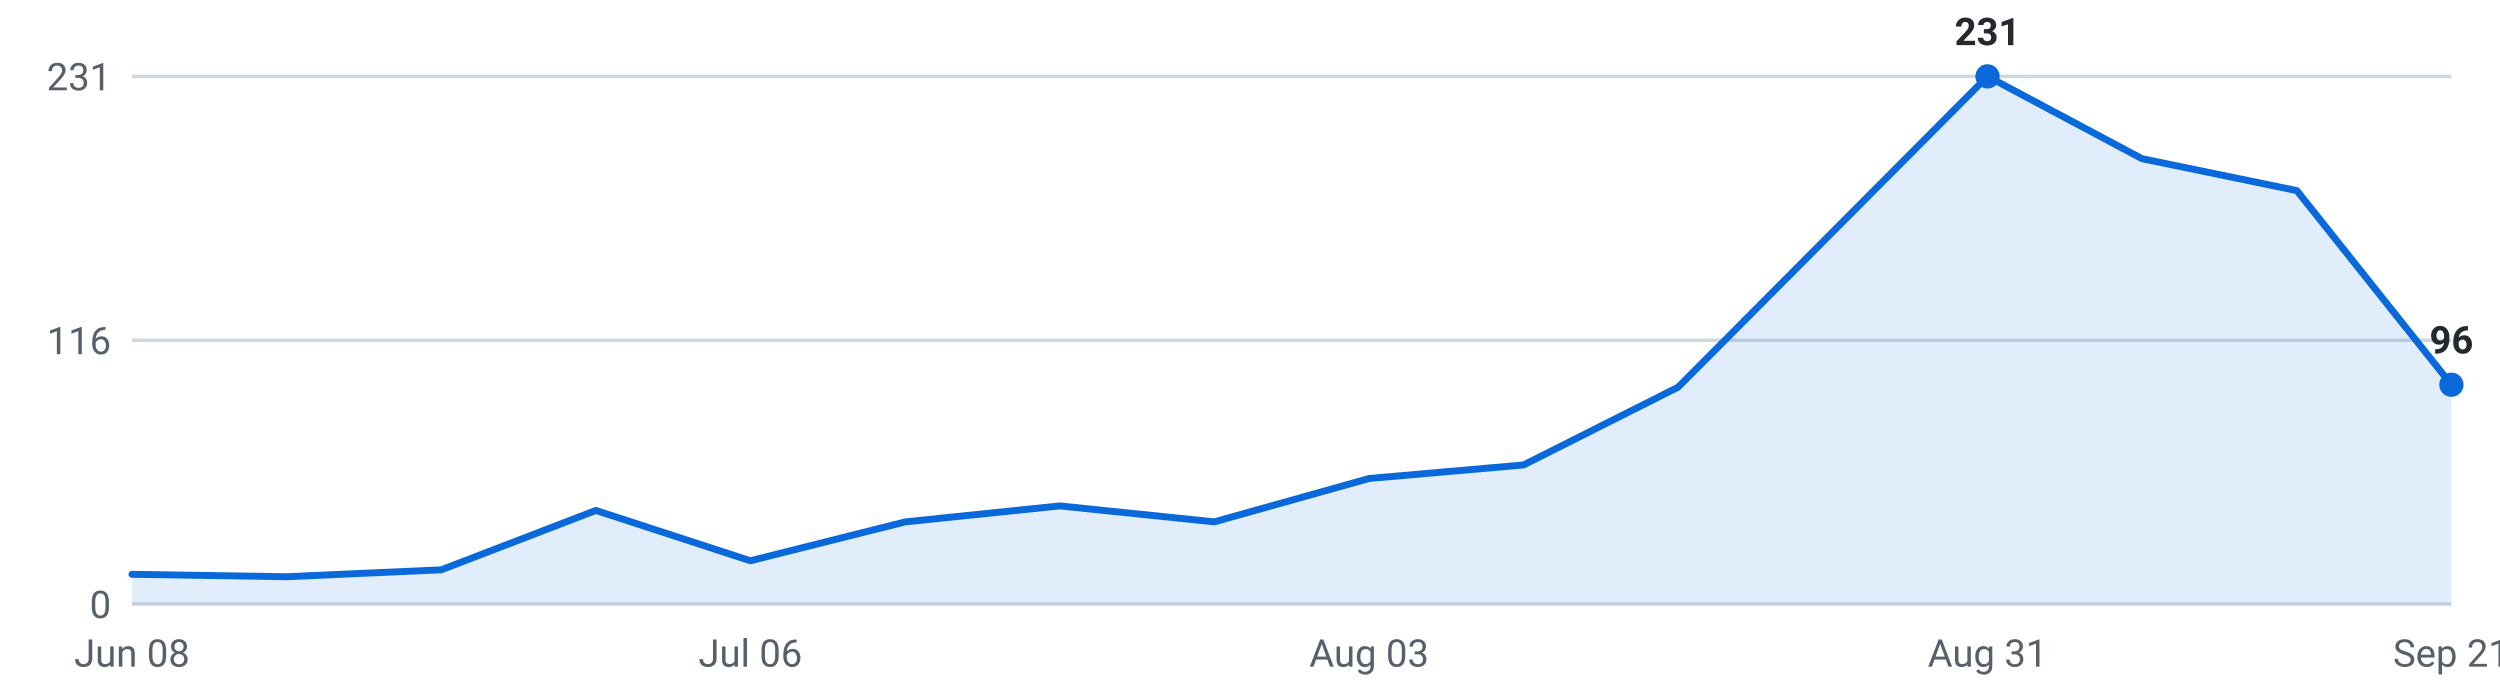
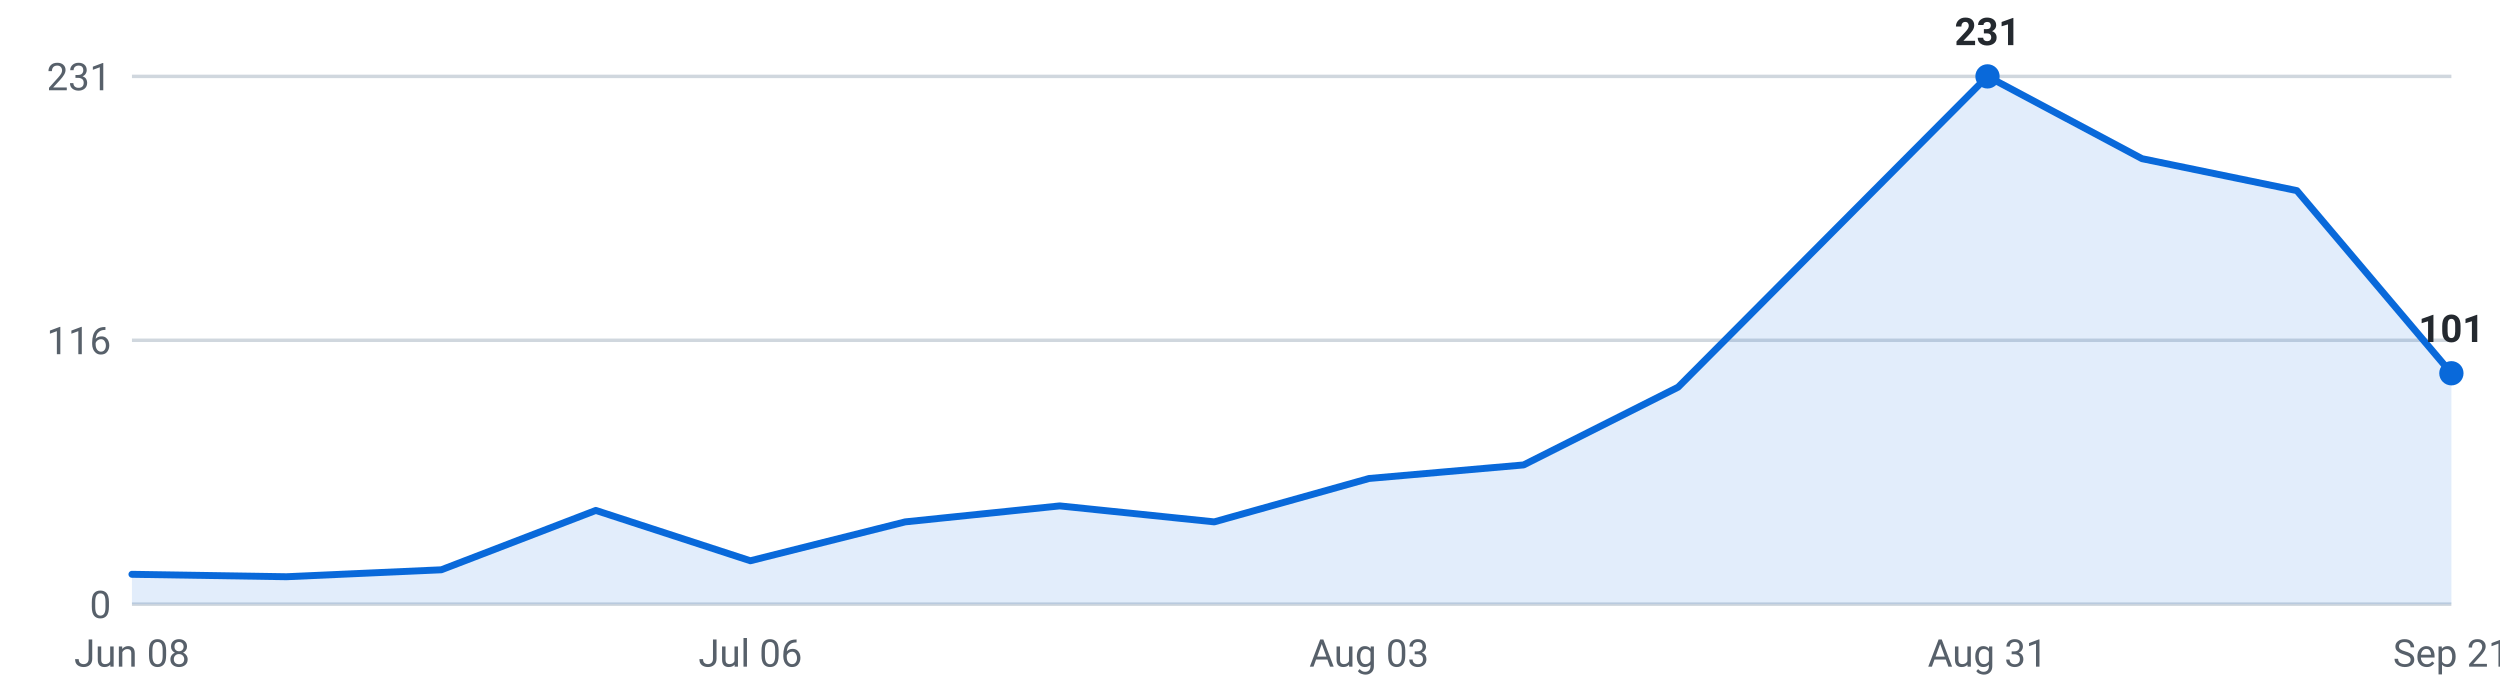
<svg xmlns="http://www.w3.org/2000/svg" viewBox="0 0 720 200" width="720" height="200" role="img" aria-label="Internships posted per week, last 16 weeks">
  <g font-family="-apple-system,Segoe UI,Roboto,sans-serif" font-size="11">
    <line x1="38" y1="174.0" x2="706" y2="174.0" stroke="#d0d7de" stroke-width="1" />
    <text x="32" y="178.0" text-anchor="end" fill="#57606a">0</text>
    <line x1="38" y1="98.0" x2="706" y2="98.0" stroke="#d0d7de" stroke-width="1" />
    <text x="32" y="102.0" text-anchor="end" fill="#57606a">116</text>
    <line x1="38" y1="22.0" x2="706" y2="22.0" stroke="#d0d7de" stroke-width="1" />
    <text x="32" y="26.0" text-anchor="end" fill="#57606a">231</text>
-     <path d="M38.0,174 L38.0,165.4 L82.5,166.1 L127.1,164.1 L171.6,147.0 L216.1,161.5 L260.7,150.3 L305.2,145.7 L349.7,150.3 L394.3,137.8 L438.8,133.9 L483.3,111.5 L527.9,66.7 L572.4,22.0 L616.9,45.7 L661.5,54.9 L706.0,110.8 L706.0,174 Z" fill="#0969da" fill-opacity="0.12" />
-     <polyline points="38.0,165.4 82.5,166.1 127.1,164.1 171.6,147.0 216.1,161.5 260.7,150.3 305.2,145.7 349.7,150.3 394.3,137.8 438.8,133.9 483.3,111.5 527.9,66.7 572.4,22.0 616.9,45.7 661.5,54.9 706.0,110.8" fill="none" stroke="#0969da" stroke-width="2" stroke-linejoin="round" stroke-linecap="round" />
+     <path d="M38.0,174 L38.0,165.4 L82.5,166.1 L127.1,164.1 L171.6,147.0 L216.1,161.5 L260.7,150.3 L305.2,145.7 L349.7,150.3 L394.3,137.8 L438.8,133.9 L483.3,111.5 L527.9,66.7 L572.4,22.0 L616.9,45.7 L661.5,54.9 L706.0,107.5 L706.0,174 Z" fill="#0969da" fill-opacity="0.12" />
+     <polyline points="38.0,165.4 82.5,166.1 127.1,164.1 171.6,147.0 216.1,161.5 260.7,150.3 305.2,145.7 349.7,150.3 394.3,137.8 438.8,133.9 483.3,111.5 527.9,66.7 572.4,22.0 616.9,45.7 661.5,54.9 706.0,107.5" fill="none" stroke="#0969da" stroke-width="2" stroke-linejoin="round" stroke-linecap="round" />
    <circle cx="572.4" cy="22.0" r="3.5" fill="#0969da" />
    <text x="572.4" y="13.0" text-anchor="middle" fill="#24292f" font-weight="600">231</text>
-     <circle cx="706.0" cy="110.8" r="3.5" fill="#0969da" />
-     <text x="706.0" y="101.8" text-anchor="middle" fill="#24292f" font-weight="600">96</text>
+     <circle cx="706.0" cy="107.5" r="3.5" fill="#0969da" />
+     <text x="706.0" y="98.5" text-anchor="middle" fill="#24292f" font-weight="600">101</text>
    <text x="38.0" y="192" text-anchor="middle" fill="#57606a">Jun 08</text>
    <text x="216.1" y="192" text-anchor="middle" fill="#57606a">Jul 06</text>
    <text x="394.3" y="192" text-anchor="middle" fill="#57606a">Aug 03</text>
    <text x="572.4" y="192" text-anchor="middle" fill="#57606a">Aug 31</text>
    <text x="706.0" y="192" text-anchor="middle" fill="#57606a">Sep 21</text>
  </g>
</svg>
